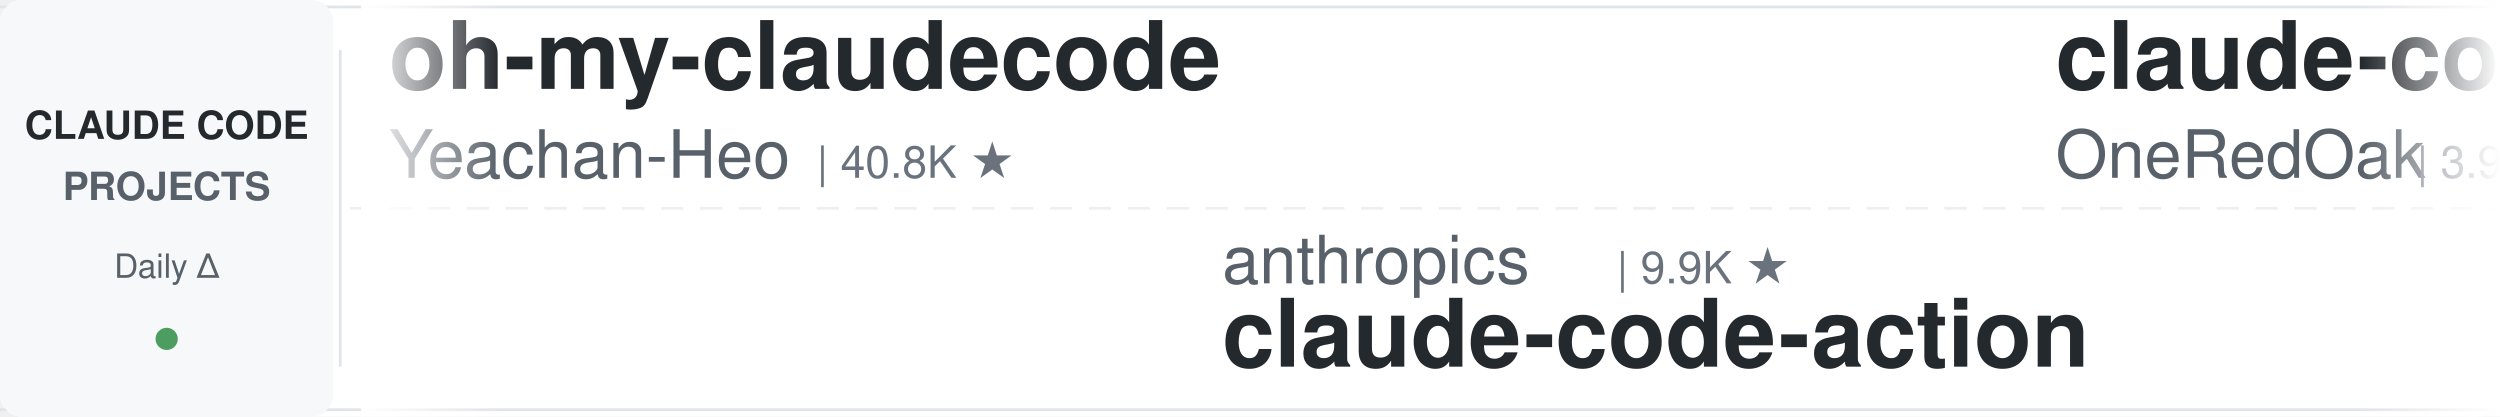
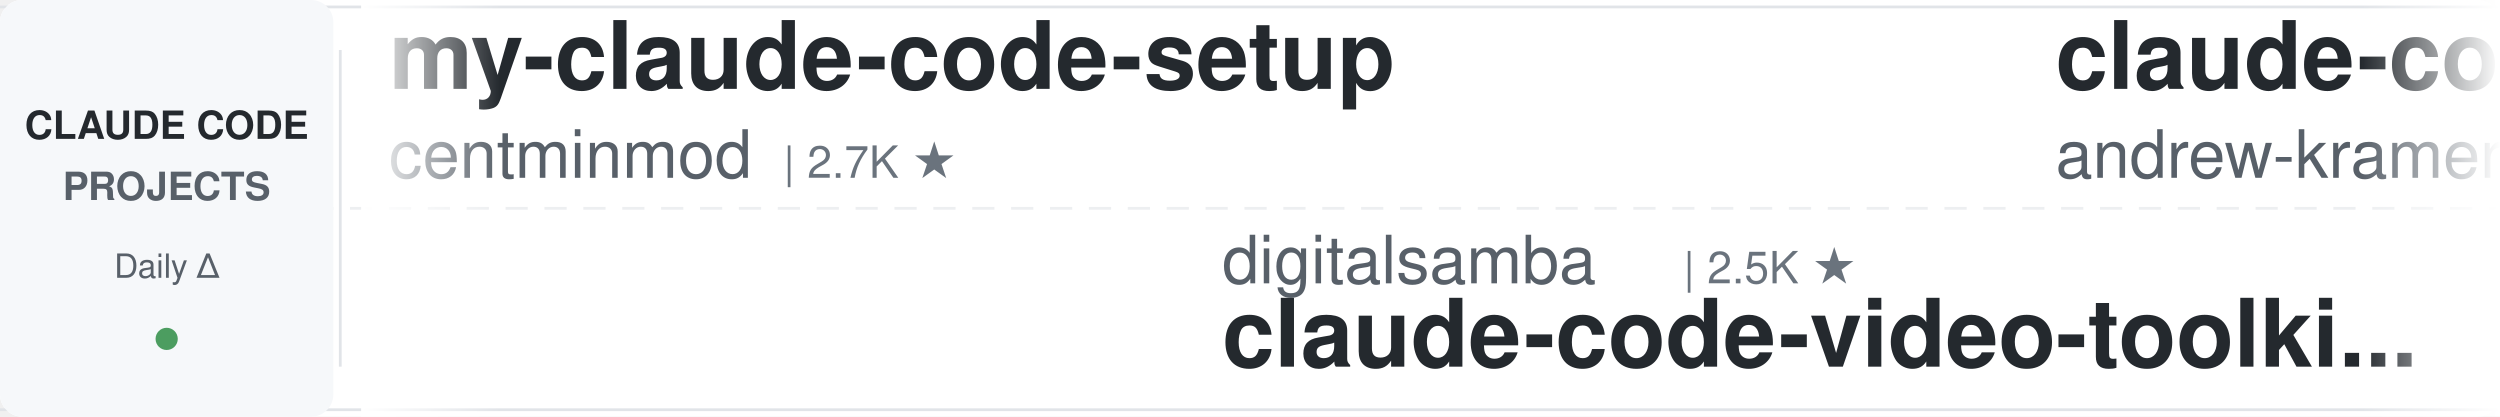
<svg xmlns="http://www.w3.org/2000/svg" width="900" height="150">
  <defs>
    <linearGradient id="leftFade" x1="0%" y1="0%" x2="100%" y2="0%">
      <stop offset="0%" style="stop-color:#ffffff;stop-opacity:1" />
      <stop offset="100%" style="stop-color:#ffffff;stop-opacity:0" />
    </linearGradient>
    <linearGradient id="rightFade" x1="0%" y1="0%" x2="100%" y2="0%">
      <stop offset="0%" style="stop-color:#ffffff;stop-opacity:0" />
      <stop offset="100%" style="stop-color:#ffffff;stop-opacity:1" />
    </linearGradient>
  </defs>
  <rect width="900" height="150" fill="#ffffff" rx="8" />
  <rect x="0" y="2" width="900" height="1" fill="#e1e4e8" />
  <rect x="0" y="147" width="900" height="1" fill="#e1e4e8" />
  <line x1="0" y1="75" x2="900" y2="75" stroke="#e1e4e8" stroke-width="1" stroke-dasharray="8 6" opacity="0.6" />
  <rect x="0" y="0" width="120" height="150" fill="#f6f8fa" rx="8" />
  <text x="60" y="50" font-family="-apple-system, BlinkMacSystemFont, 'Segoe UI', Helvetica, Arial, sans-serif" font-size="14" font-weight="600" fill="#24292e" text-anchor="middle">CLAUDE CODE</text>
  <text x="60" y="72" font-family="-apple-system, BlinkMacSystemFont, 'Segoe UI', Helvetica, Arial, sans-serif" font-size="14" font-weight="600" fill="#586069" text-anchor="middle">PROJECTS</text>
  <text x="60" y="100" font-family="-apple-system, BlinkMacSystemFont, 'Segoe UI', Helvetica, Arial, sans-serif" font-size="12" font-weight="500" fill="#586069" text-anchor="middle">Daily Δ</text>
  <circle cx="60" cy="122" r="4" fill="#22863a" opacity="0.8" />
  <rect x="122" y="18" width="1" height="114" fill="#e1e4e8" />
  <clipPath id="tickerClip">
    <rect x="130" y="0" width="770" height="150" />
  </clipPath>
  <g clip-path="url(#tickerClip)">
    <g id="tickerItems">
      <animateTransform attributeName="transform" attributeType="XML" type="translate" from="0 0" to="-3000 0" dur="54s" repeatCount="indefinite" />
      <g transform="translate(0, 0)">
-         <text x="140" y="32" font-family="-apple-system, BlinkMacSystemFont, 'Segoe UI', Helvetica, Arial, sans-serif" font-size="34" font-weight="600" fill="#24292e">oh-my-claudecode</text>
-         <text x="140" y="64" font-family="-apple-system, BlinkMacSystemFont, 'Segoe UI', Helvetica, Arial, sans-serif" font-size="24" font-weight="400" fill="#586069">Yeachan-Heo</text>
-         <text x="294" y="64" font-family="-apple-system, BlinkMacSystemFont, 'Segoe UI', Helvetica, Arial, sans-serif" font-size="16" font-weight="500" fill="#6a737d">| 40.8K ★</text>
+         <text x="140" y="32" font-family="-apple-system, BlinkMacSystemFont, 'Segoe UI', Helvetica, Arial, sans-serif" font-size="34" font-weight="600" fill="#24292e">my-claude-code-setup</text>
+         <text x="140" y="64" font-family="-apple-system, BlinkMacSystemFont, 'Segoe UI', Helvetica, Arial, sans-serif" font-size="24" font-weight="400" fill="#586069">centminmod</text>
+         <text x="282" y="64" font-family="-apple-system, BlinkMacSystemFont, 'Segoe UI', Helvetica, Arial, sans-serif" font-size="16" font-weight="500" fill="#6a737d">| 2.7K ★</text>
      </g>
      <g transform="translate(300, 0)">
-         <text x="140" y="102" font-family="-apple-system, BlinkMacSystemFont, 'Segoe UI', Helvetica, Arial, sans-serif" font-size="24" font-weight="400" fill="#586069">anthropics</text>
-         <text x="282" y="102" font-family="-apple-system, BlinkMacSystemFont, 'Segoe UI', Helvetica, Arial, sans-serif" font-size="16" font-weight="500" fill="#6a737d">| 9.9K ★</text>
-         <text x="140" y="132" font-family="-apple-system, BlinkMacSystemFont, 'Segoe UI', Helvetica, Arial, sans-serif" font-size="34" font-weight="600" fill="#24292e">claude-code-action</text>
+         <text x="140" y="102" font-family="-apple-system, BlinkMacSystemFont, 'Segoe UI', Helvetica, Arial, sans-serif" font-size="24" font-weight="400" fill="#586069">digitalsamba</text>
+         <text x="306" y="102" font-family="-apple-system, BlinkMacSystemFont, 'Segoe UI', Helvetica, Arial, sans-serif" font-size="16" font-weight="500" fill="#6a737d">| 2.5K ★</text>
+         <text x="140" y="132" font-family="-apple-system, BlinkMacSystemFont, 'Segoe UI', Helvetica, Arial, sans-serif" font-size="34" font-weight="600" fill="#24292e">claude-code-video-toolki...</text>
      </g>
      <g transform="translate(600, 0)">
-         <text x="140" y="32" font-family="-apple-system, BlinkMacSystemFont, 'Segoe UI', Helvetica, Arial, sans-serif" font-size="34" font-weight="600" fill="#24292e">claude-code-workflows</text>
-         <text x="140" y="64" font-family="-apple-system, BlinkMacSystemFont, 'Segoe UI', Helvetica, Arial, sans-serif" font-size="24" font-weight="400" fill="#586069">OneRedOak</text>
-         <text x="270" y="64" font-family="-apple-system, BlinkMacSystemFont, 'Segoe UI', Helvetica, Arial, sans-serif" font-size="16" font-weight="500" fill="#6a737d">| 3.9K ★</text>
+         <text x="140" y="32" font-family="-apple-system, BlinkMacSystemFont, 'Segoe UI', Helvetica, Arial, sans-serif" font-size="34" font-weight="600" fill="#24292e">claude-code-source-build</text>
+         <text x="140" y="64" font-family="-apple-system, BlinkMacSystemFont, 'Segoe UI', Helvetica, Arial, sans-serif" font-size="24" font-weight="400" fill="#586069">andrew-kramer-inno</text>
+         <text x="378" y="64" font-family="-apple-system, BlinkMacSystemFont, 'Segoe UI', Helvetica, Arial, sans-serif" font-size="16" font-weight="500" fill="#6a737d">| 597 ★</text>
      </g>
      <g transform="translate(900, 0)">
+         <text x="140" y="102" font-family="-apple-system, BlinkMacSystemFont, 'Segoe UI', Helvetica, Arial, sans-serif" font-size="24" font-weight="400" fill="#586069">huangjia2019</text>
+         <text x="306" y="102" font-family="-apple-system, BlinkMacSystemFont, 'Segoe UI', Helvetica, Arial, sans-serif" font-size="16" font-weight="500" fill="#6a737d">| 1.2K ★</text>
+         <text x="140" y="132" font-family="-apple-system, BlinkMacSystemFont, 'Segoe UI', Helvetica, Arial, sans-serif" font-size="34" font-weight="600" fill="#24292e">claude-code-engineering</text>
+       </g>
+       <g transform="translate(1200, 0)">
+         <text x="140" y="32" font-family="-apple-system, BlinkMacSystemFont, 'Segoe UI', Helvetica, Arial, sans-serif" font-size="34" font-weight="600" fill="#24292e">awesome-claude-code-suba...</text>
+         <text x="140" y="64" font-family="-apple-system, BlinkMacSystemFont, 'Segoe UI', Helvetica, Arial, sans-serif" font-size="24" font-weight="400" fill="#586069">VoltAgent</text>
+         <text x="270" y="64" font-family="-apple-system, BlinkMacSystemFont, 'Segoe UI', Helvetica, Arial, sans-serif" font-size="16" font-weight="500" fill="#6a737d">| 26.5K ★</text>
+       </g>
+       <g transform="translate(1500, 0)">
+         <text x="140" y="102" font-family="-apple-system, BlinkMacSystemFont, 'Segoe UI', Helvetica, Arial, sans-serif" font-size="24" font-weight="400" fill="#586069">disler</text>
+         <text x="234" y="102" font-family="-apple-system, BlinkMacSystemFont, 'Segoe UI', Helvetica, Arial, sans-serif" font-size="16" font-weight="500" fill="#6a737d">| 4.0K ★</text>
+         <text x="140" y="132" font-family="-apple-system, BlinkMacSystemFont, 'Segoe UI', Helvetica, Arial, sans-serif" font-size="34" font-weight="600" fill="#24292e">claude-code-hooks-master...</text>
+       </g>
+       <g transform="translate(1800, 0)">
+         <text x="140" y="32" font-family="-apple-system, BlinkMacSystemFont, 'Segoe UI', Helvetica, Arial, sans-serif" font-size="34" font-weight="600" fill="#24292e">claude-code-source</text>
+         <text x="140" y="64" font-family="-apple-system, BlinkMacSystemFont, 'Segoe UI', Helvetica, Arial, sans-serif" font-size="24" font-weight="400" fill="#586069">AprilNEA</text>
+         <text x="258" y="64" font-family="-apple-system, BlinkMacSystemFont, 'Segoe UI', Helvetica, Arial, sans-serif" font-size="16" font-weight="500" fill="#6a737d">| 392 ★</text>
+       </g>
+       <g transform="translate(2100, 0)">
+         <text x="140" y="102" font-family="-apple-system, BlinkMacSystemFont, 'Segoe UI', Helvetica, Arial, sans-serif" font-size="24" font-weight="400" fill="#586069">mrpaidsocial</text>
+         <text x="306" y="102" font-family="-apple-system, BlinkMacSystemFont, 'Segoe UI', Helvetica, Arial, sans-serif" font-size="16" font-weight="500" fill="#6a737d">| 1.7K ★</text>
+         <text x="140" y="132" font-family="-apple-system, BlinkMacSystemFont, 'Segoe UI', Helvetica, Arial, sans-serif" font-size="34" font-weight="600" fill="#24292e">arcads-claude-code-mrpai...</text>
+       </g>
+       <g transform="translate(2400, 0)">
+         <text x="140" y="32" font-family="-apple-system, BlinkMacSystemFont, 'Segoe UI', Helvetica, Arial, sans-serif" font-size="34" font-weight="600" fill="#24292e">claude-code-action</text>
+         <text x="140" y="64" font-family="-apple-system, BlinkMacSystemFont, 'Segoe UI', Helvetica, Arial, sans-serif" font-size="24" font-weight="400" fill="#586069">anthropics</text>
+         <text x="282" y="64" font-family="-apple-system, BlinkMacSystemFont, 'Segoe UI', Helvetica, Arial, sans-serif" font-size="16" font-weight="500" fill="#6a737d">| 9.9K ★</text>
+       </g>
+       <g transform="translate(2700, 0)">
        <text x="140" y="102" font-family="-apple-system, BlinkMacSystemFont, 'Segoe UI', Helvetica, Arial, sans-serif" font-size="24" font-weight="400" fill="#586069">xu-xiang</text>
        <text x="258" y="102" font-family="-apple-system, BlinkMacSystemFont, 'Segoe UI', Helvetica, Arial, sans-serif" font-size="16" font-weight="500" fill="#6a737d">| 2.0K ★</text>
        <text x="140" y="132" font-family="-apple-system, BlinkMacSystemFont, 'Segoe UI', Helvetica, Arial, sans-serif" font-size="34" font-weight="600" fill="#24292e">everything-claude-code-z...</text>
      </g>
-       <g transform="translate(1200, 0)">
-         <text x="140" y="32" font-family="-apple-system, BlinkMacSystemFont, 'Segoe UI', Helvetica, Arial, sans-serif" font-size="34" font-weight="600" fill="#24292e">claude-code-tudou</text>
-         <text x="140" y="64" font-family="-apple-system, BlinkMacSystemFont, 'Segoe UI', Helvetica, Arial, sans-serif" font-size="24" font-weight="400" fill="#586069">AICoderTudou</text>
-         <text x="306" y="64" font-family="-apple-system, BlinkMacSystemFont, 'Segoe UI', Helvetica, Arial, sans-serif" font-size="16" font-weight="500" fill="#6a737d">| 494 ★</text>
-       </g>
-       <g transform="translate(1500, 0)">
-         <text x="140" y="102" font-family="-apple-system, BlinkMacSystemFont, 'Segoe UI', Helvetica, Arial, sans-serif" font-size="24" font-weight="400" fill="#586069">lintsinghua</text>
-         <text x="294" y="102" font-family="-apple-system, BlinkMacSystemFont, 'Segoe UI', Helvetica, Arial, sans-serif" font-size="16" font-weight="500" fill="#6a737d">| 4.4K ★</text>
-         <text x="140" y="132" font-family="-apple-system, BlinkMacSystemFont, 'Segoe UI', Helvetica, Arial, sans-serif" font-size="34" font-weight="600" fill="#24292e">claude-code-book</text>
-       </g>
-       <g transform="translate(1800, 0)">
-         <text x="140" y="32" font-family="-apple-system, BlinkMacSystemFont, 'Segoe UI', Helvetica, Arial, sans-serif" font-size="34" font-weight="600" fill="#24292e">claude-code-security-rev...</text>
-         <text x="140" y="64" font-family="-apple-system, BlinkMacSystemFont, 'Segoe UI', Helvetica, Arial, sans-serif" font-size="24" font-weight="400" fill="#586069">anthropics</text>
-         <text x="282" y="64" font-family="-apple-system, BlinkMacSystemFont, 'Segoe UI', Helvetica, Arial, sans-serif" font-size="16" font-weight="500" fill="#6a737d">| 6.9K ★</text>
-       </g>
-       <g transform="translate(2100, 0)">
-         <text x="140" y="102" font-family="-apple-system, BlinkMacSystemFont, 'Segoe UI', Helvetica, Arial, sans-serif" font-size="24" font-weight="400" fill="#586069">ccplugins</text>
-         <text x="270" y="102" font-family="-apple-system, BlinkMacSystemFont, 'Segoe UI', Helvetica, Arial, sans-serif" font-size="16" font-weight="500" fill="#6a737d">| 1.0K ★</text>
-         <text x="140" y="132" font-family="-apple-system, BlinkMacSystemFont, 'Segoe UI', Helvetica, Arial, sans-serif" font-size="34" font-weight="600" fill="#24292e">awesome-claude-code-plug...</text>
-       </g>
-       <g transform="translate(2400, 0)">
-         <text x="140" y="32" font-family="-apple-system, BlinkMacSystemFont, 'Segoe UI', Helvetica, Arial, sans-serif" font-size="34" font-weight="600" fill="#24292e">claude-code-harness</text>
-         <text x="140" y="64" font-family="-apple-system, BlinkMacSystemFont, 'Segoe UI', Helvetica, Arial, sans-serif" font-size="24" font-weight="400" fill="#586069">Chachamaru127</text>
-         <text x="318" y="64" font-family="-apple-system, BlinkMacSystemFont, 'Segoe UI', Helvetica, Arial, sans-serif" font-size="16" font-weight="500" fill="#6a737d">| 3.2K ★</text>
-       </g>
-       <g transform="translate(2700, 0)">
-         <text x="140" y="102" font-family="-apple-system, BlinkMacSystemFont, 'Segoe UI', Helvetica, Arial, sans-serif" font-size="24" font-weight="400" fill="#586069">SeemSeam</text>
-         <text x="258" y="102" font-family="-apple-system, BlinkMacSystemFont, 'Segoe UI', Helvetica, Arial, sans-serif" font-size="16" font-weight="500" fill="#6a737d">| 3.6K ★</text>
-         <text x="140" y="132" font-family="-apple-system, BlinkMacSystemFont, 'Segoe UI', Helvetica, Arial, sans-serif" font-size="34" font-weight="600" fill="#24292e">claude_codex_bridge</text>
-       </g>
      <g transform="translate(3000, 0)">
-         <text x="140" y="32" font-family="-apple-system, BlinkMacSystemFont, 'Segoe UI', Helvetica, Arial, sans-serif" font-size="34" font-weight="600" fill="#24292e">oh-my-claudecode</text>
-         <text x="140" y="64" font-family="-apple-system, BlinkMacSystemFont, 'Segoe UI', Helvetica, Arial, sans-serif" font-size="24" font-weight="400" fill="#586069">Yeachan-Heo</text>
-         <text x="294" y="64" font-family="-apple-system, BlinkMacSystemFont, 'Segoe UI', Helvetica, Arial, sans-serif" font-size="16" font-weight="500" fill="#6a737d">| 40.8K ★</text>
+         <text x="140" y="32" font-family="-apple-system, BlinkMacSystemFont, 'Segoe UI', Helvetica, Arial, sans-serif" font-size="34" font-weight="600" fill="#24292e">my-claude-code-setup</text>
+         <text x="140" y="64" font-family="-apple-system, BlinkMacSystemFont, 'Segoe UI', Helvetica, Arial, sans-serif" font-size="24" font-weight="400" fill="#586069">centminmod</text>
+         <text x="282" y="64" font-family="-apple-system, BlinkMacSystemFont, 'Segoe UI', Helvetica, Arial, sans-serif" font-size="16" font-weight="500" fill="#6a737d">| 2.7K ★</text>
      </g>
      <g transform="translate(3300, 0)">
-         <text x="140" y="102" font-family="-apple-system, BlinkMacSystemFont, 'Segoe UI', Helvetica, Arial, sans-serif" font-size="24" font-weight="400" fill="#586069">anthropics</text>
-         <text x="282" y="102" font-family="-apple-system, BlinkMacSystemFont, 'Segoe UI', Helvetica, Arial, sans-serif" font-size="16" font-weight="500" fill="#6a737d">| 9.9K ★</text>
-         <text x="140" y="132" font-family="-apple-system, BlinkMacSystemFont, 'Segoe UI', Helvetica, Arial, sans-serif" font-size="34" font-weight="600" fill="#24292e">claude-code-action</text>
+         <text x="140" y="102" font-family="-apple-system, BlinkMacSystemFont, 'Segoe UI', Helvetica, Arial, sans-serif" font-size="24" font-weight="400" fill="#586069">digitalsamba</text>
+         <text x="306" y="102" font-family="-apple-system, BlinkMacSystemFont, 'Segoe UI', Helvetica, Arial, sans-serif" font-size="16" font-weight="500" fill="#6a737d">| 2.5K ★</text>
+         <text x="140" y="132" font-family="-apple-system, BlinkMacSystemFont, 'Segoe UI', Helvetica, Arial, sans-serif" font-size="34" font-weight="600" fill="#24292e">claude-code-video-toolki...</text>
      </g>
      <g transform="translate(3600, 0)">
-         <text x="140" y="32" font-family="-apple-system, BlinkMacSystemFont, 'Segoe UI', Helvetica, Arial, sans-serif" font-size="34" font-weight="600" fill="#24292e">claude-code-workflows</text>
-         <text x="140" y="64" font-family="-apple-system, BlinkMacSystemFont, 'Segoe UI', Helvetica, Arial, sans-serif" font-size="24" font-weight="400" fill="#586069">OneRedOak</text>
-         <text x="270" y="64" font-family="-apple-system, BlinkMacSystemFont, 'Segoe UI', Helvetica, Arial, sans-serif" font-size="16" font-weight="500" fill="#6a737d">| 3.9K ★</text>
+         <text x="140" y="32" font-family="-apple-system, BlinkMacSystemFont, 'Segoe UI', Helvetica, Arial, sans-serif" font-size="34" font-weight="600" fill="#24292e">claude-code-source-build</text>
+         <text x="140" y="64" font-family="-apple-system, BlinkMacSystemFont, 'Segoe UI', Helvetica, Arial, sans-serif" font-size="24" font-weight="400" fill="#586069">andrew-kramer-inno</text>
+         <text x="378" y="64" font-family="-apple-system, BlinkMacSystemFont, 'Segoe UI', Helvetica, Arial, sans-serif" font-size="16" font-weight="500" fill="#6a737d">| 597 ★</text>
      </g>
      <g transform="translate(3900, 0)">
-         <text x="140" y="102" font-family="-apple-system, BlinkMacSystemFont, 'Segoe UI', Helvetica, Arial, sans-serif" font-size="24" font-weight="400" fill="#586069">xu-xiang</text>
-         <text x="258" y="102" font-family="-apple-system, BlinkMacSystemFont, 'Segoe UI', Helvetica, Arial, sans-serif" font-size="16" font-weight="500" fill="#6a737d">| 2.0K ★</text>
-         <text x="140" y="132" font-family="-apple-system, BlinkMacSystemFont, 'Segoe UI', Helvetica, Arial, sans-serif" font-size="34" font-weight="600" fill="#24292e">everything-claude-code-z...</text>
+         <text x="140" y="102" font-family="-apple-system, BlinkMacSystemFont, 'Segoe UI', Helvetica, Arial, sans-serif" font-size="24" font-weight="400" fill="#586069">huangjia2019</text>
+         <text x="306" y="102" font-family="-apple-system, BlinkMacSystemFont, 'Segoe UI', Helvetica, Arial, sans-serif" font-size="16" font-weight="500" fill="#6a737d">| 1.2K ★</text>
+         <text x="140" y="132" font-family="-apple-system, BlinkMacSystemFont, 'Segoe UI', Helvetica, Arial, sans-serif" font-size="34" font-weight="600" fill="#24292e">claude-code-engineering</text>
      </g>
    </g>
  </g>
  <rect x="130" y="0" width="50" height="150" fill="url(#leftFade)" />
  <rect x="850" y="0" width="50" height="150" fill="url(#rightFade)" />
</svg>
